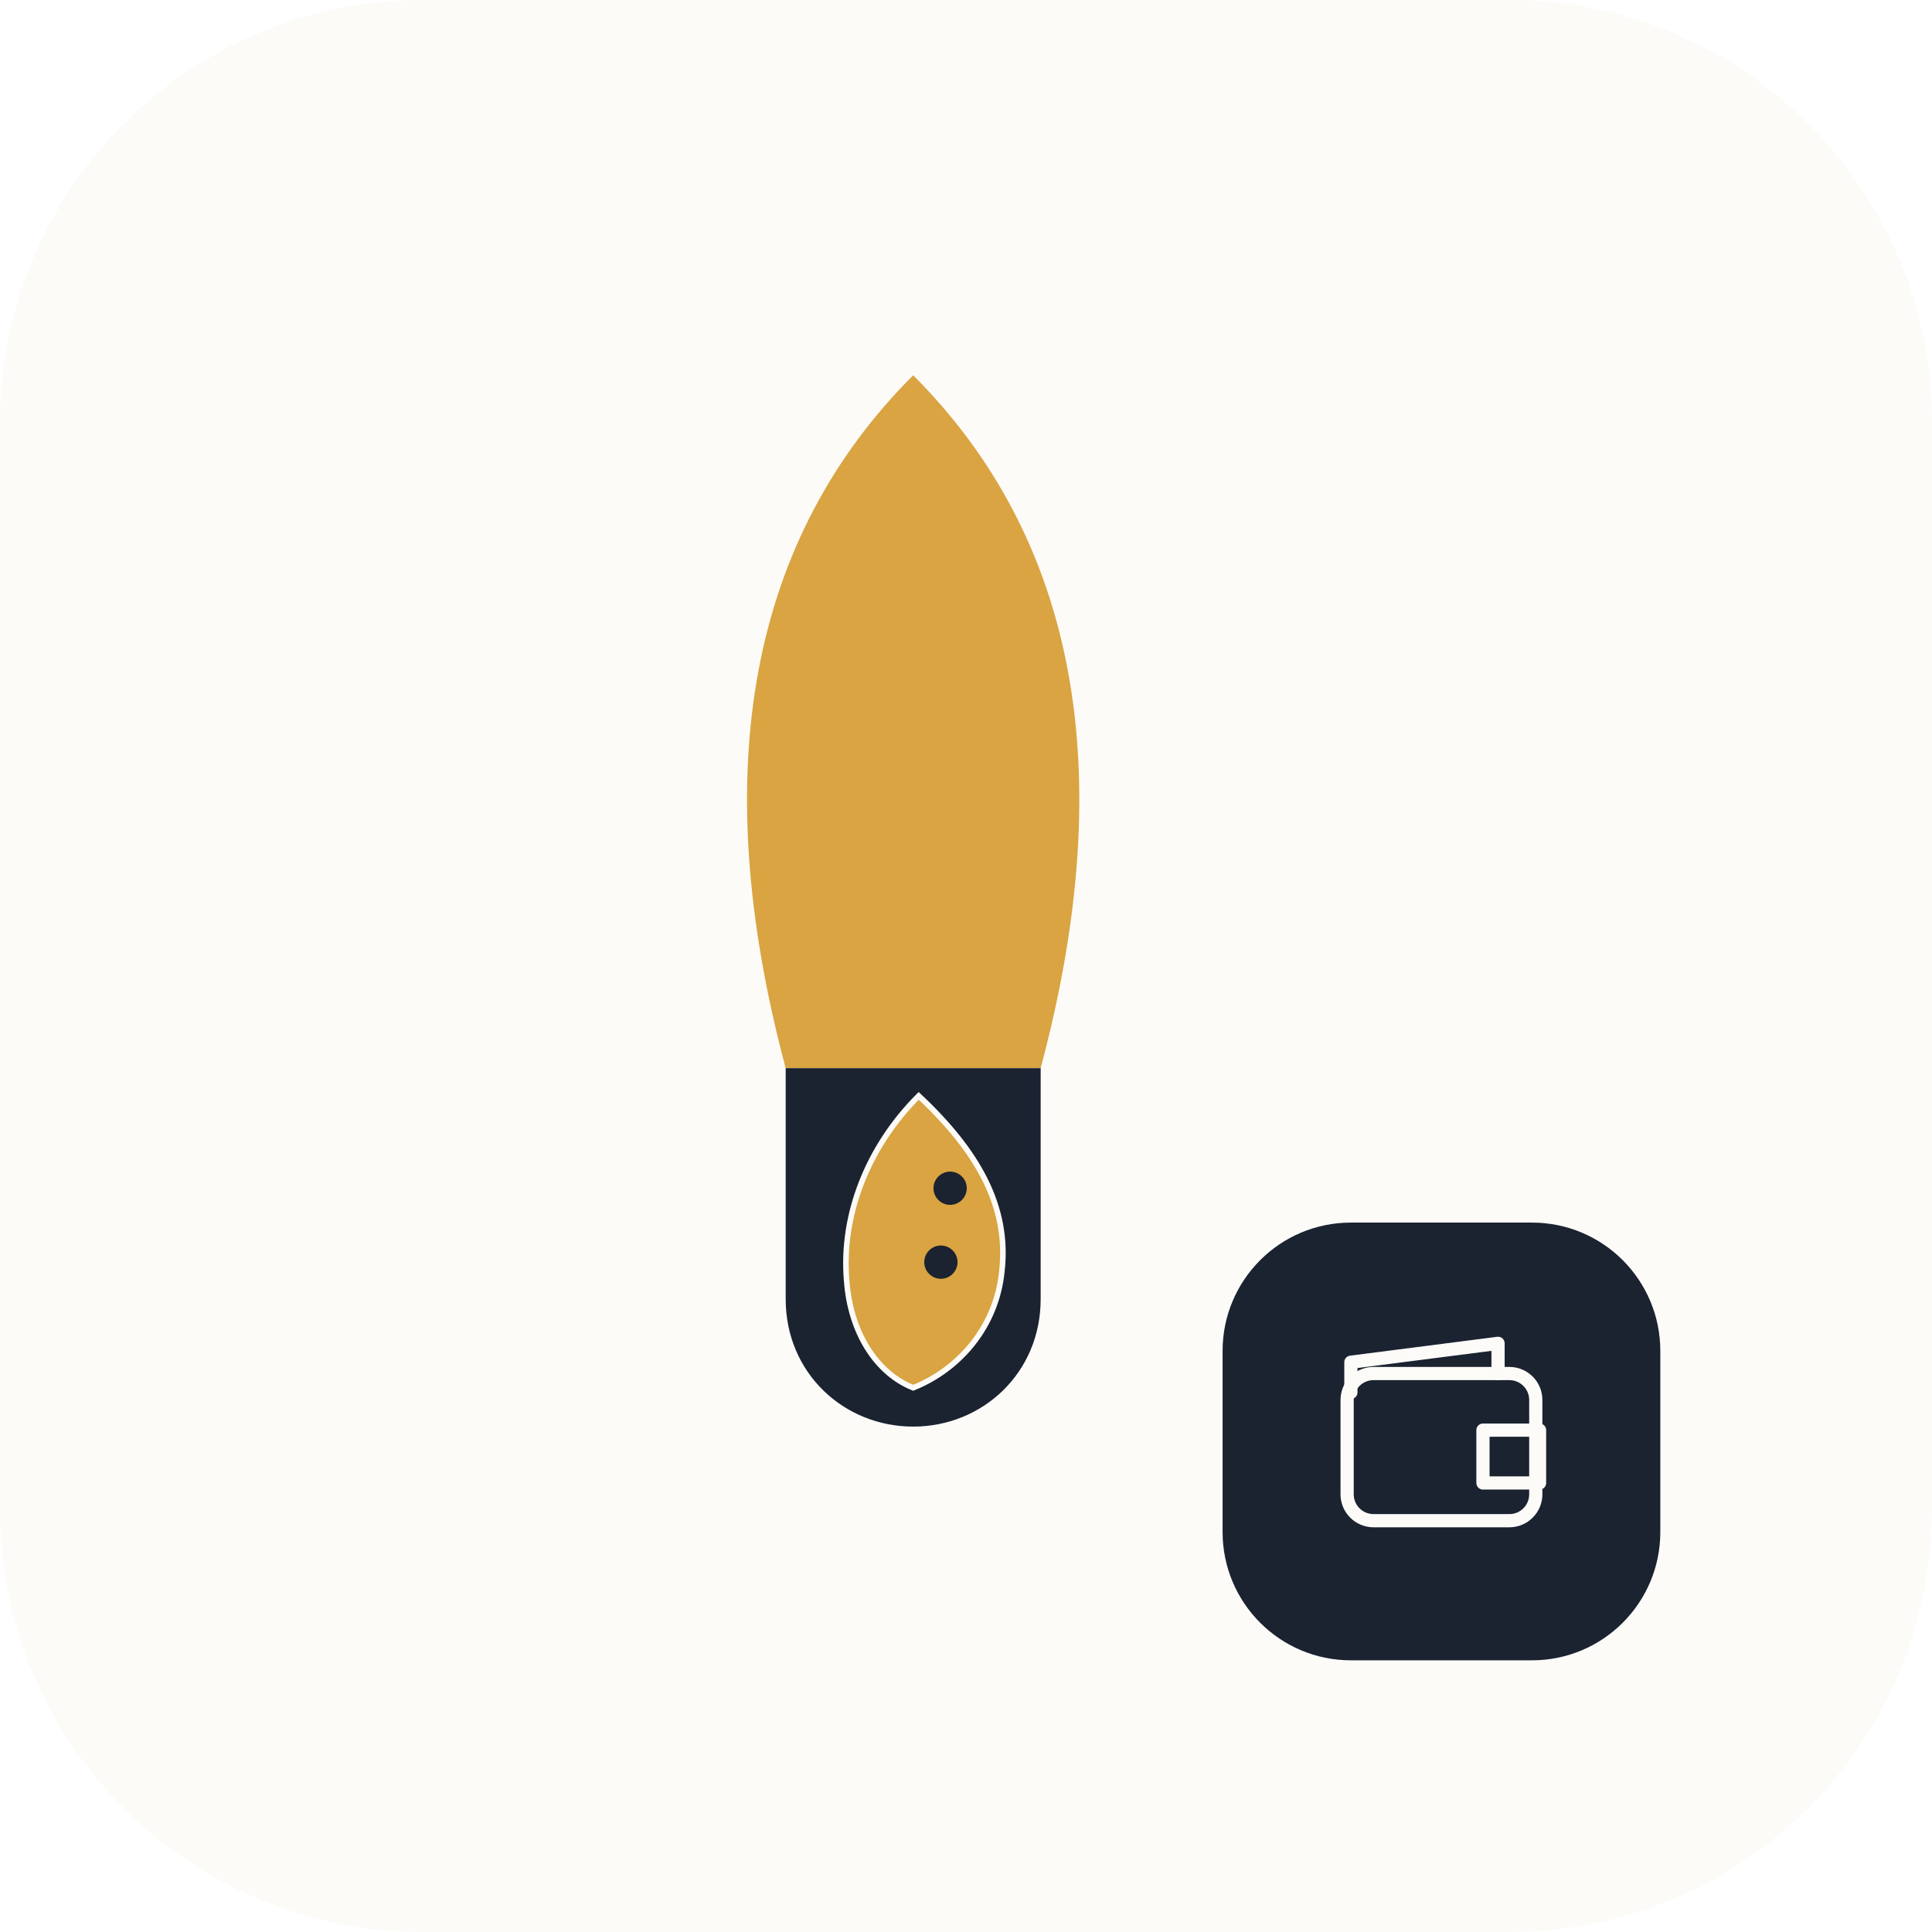
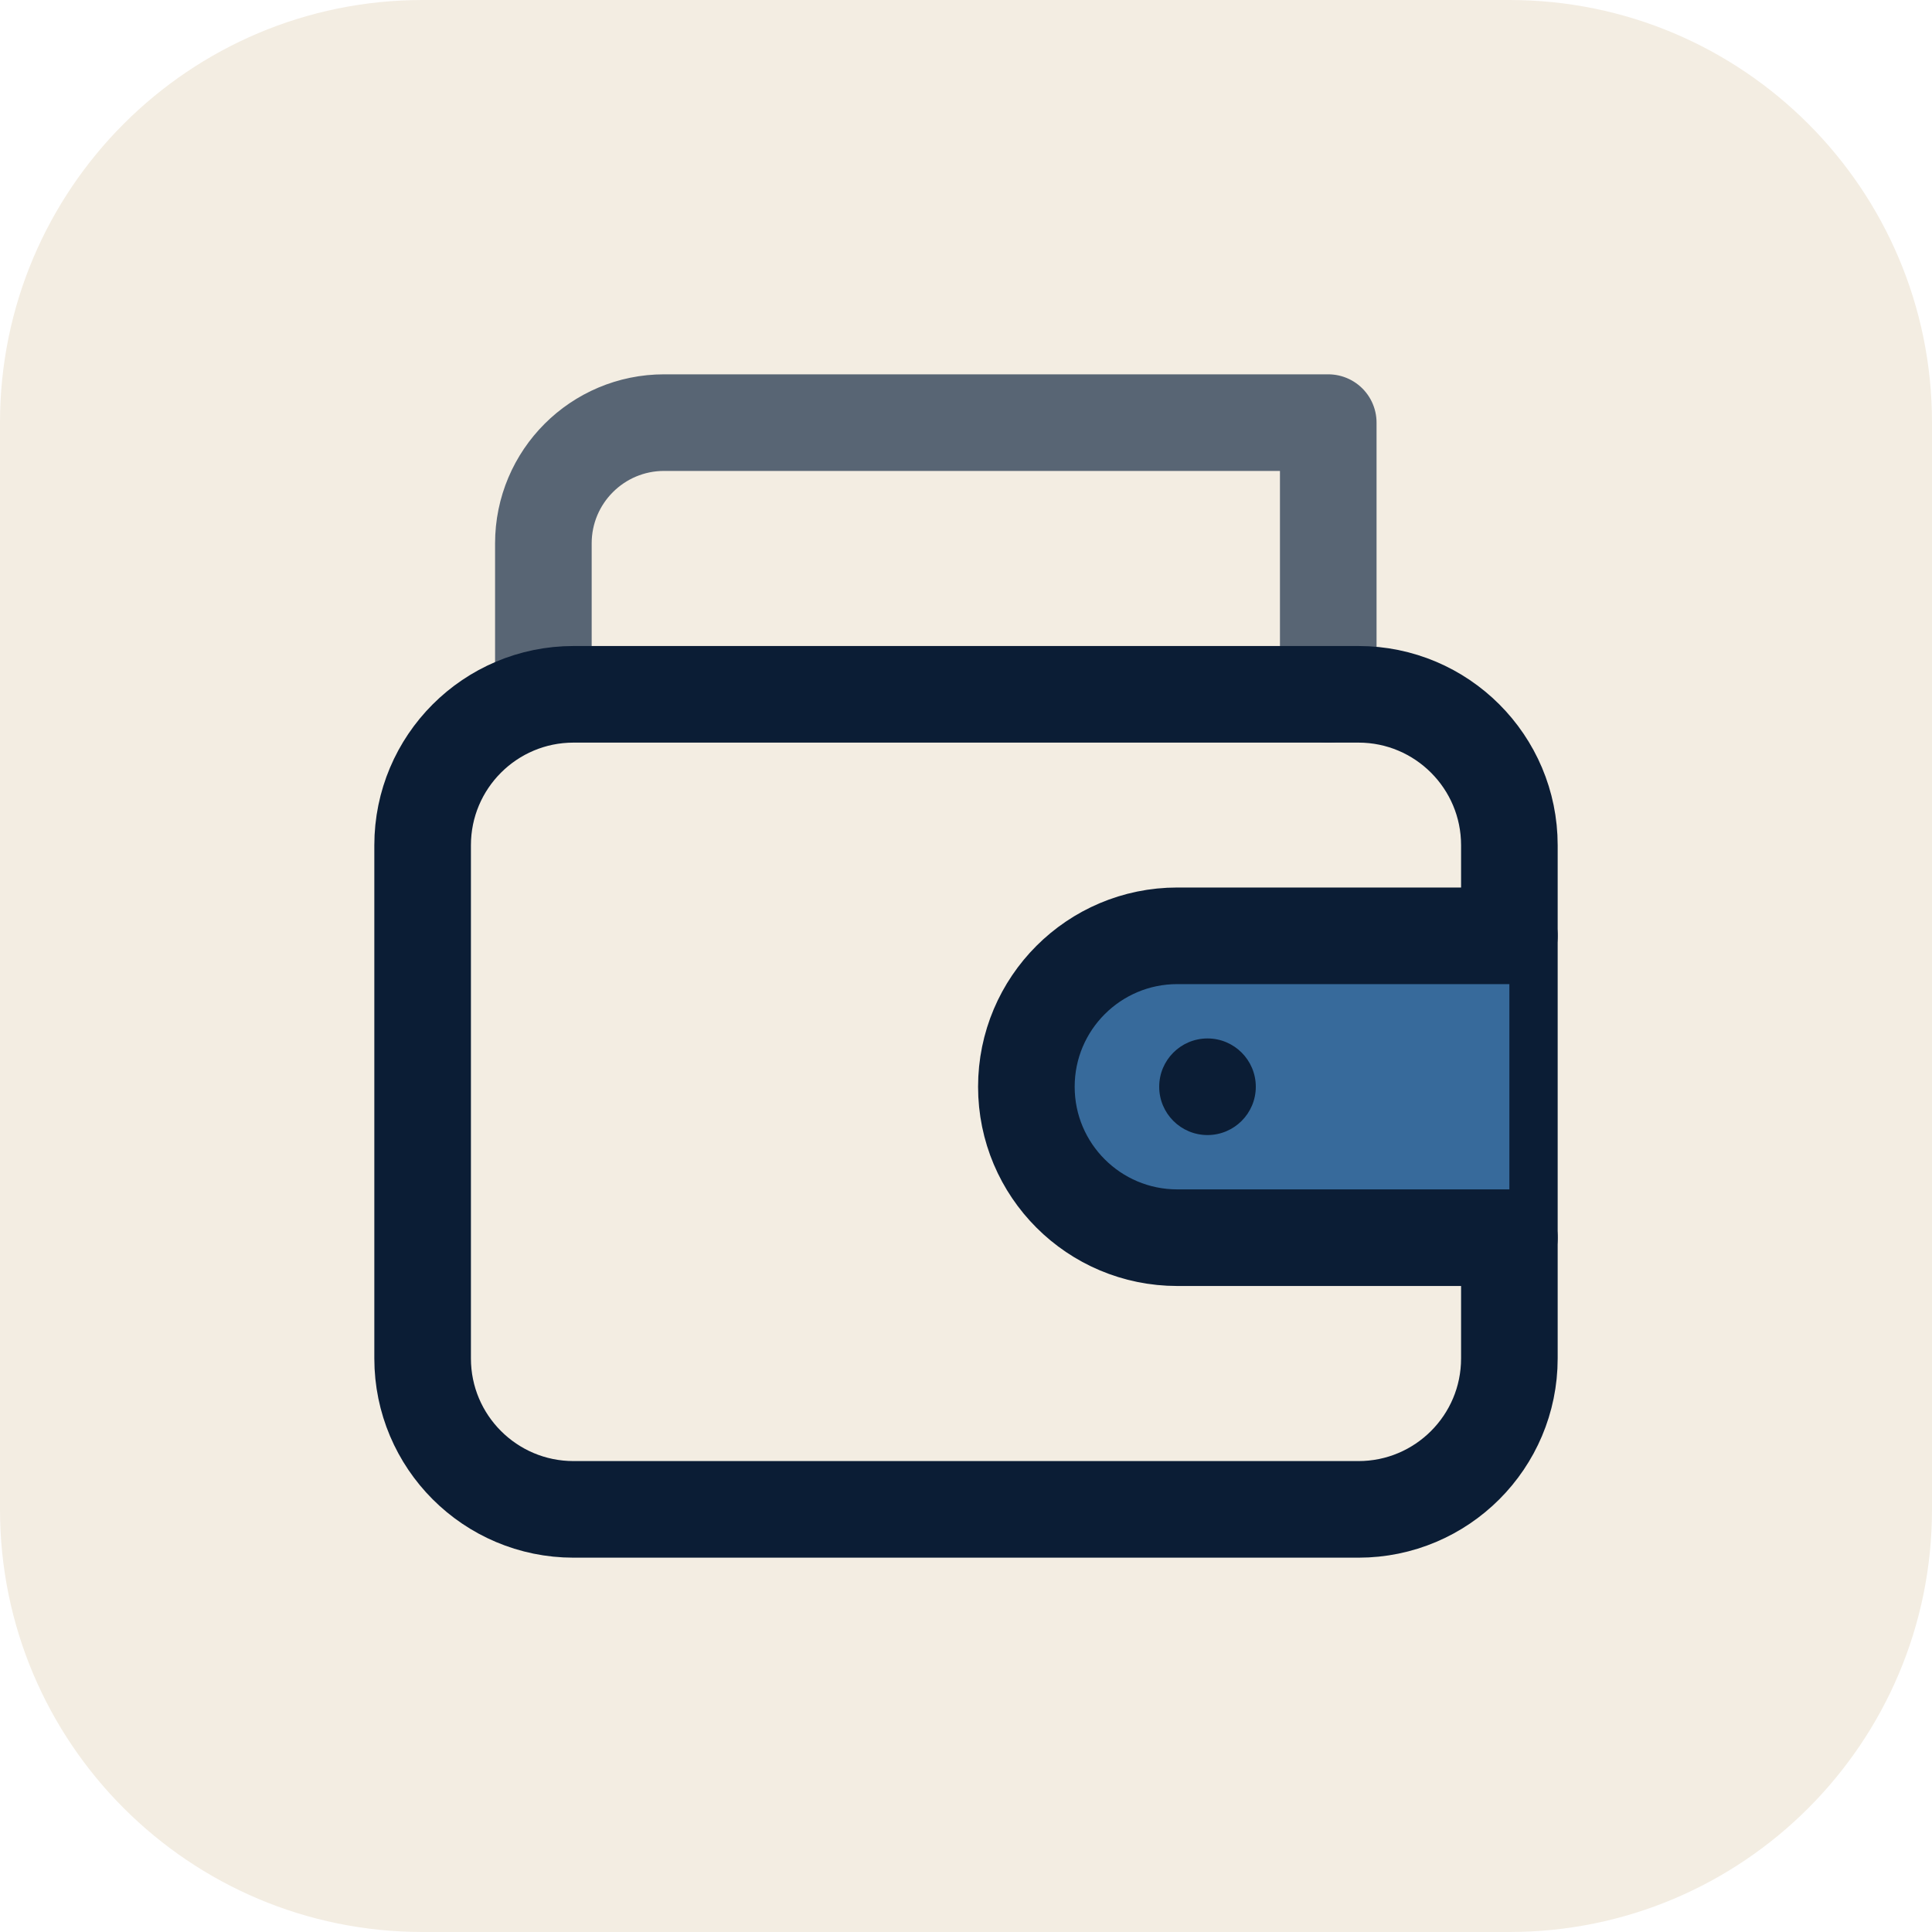
- <svg xmlns="http://www.w3.org/2000/svg" viewBox="0 0 512 512" role="img" aria-label="Irsyads wallet">
-   <rect width="512" height="512" rx="112" fill="#FCFBF8" />
-   <svg x="100" y="64" width="284" height="350" viewBox="110 95 580 580">
-     <path fill="#D9A441" d="M400 100C487.5 187.5 512.5 312.5 469 475L331 475C287.5 312.5 312.5 187.5 400 100Z" />
-     <path fill="#1B2230" d="M331 475L469 475L469 600C469 640 437.5 669 400 669C362.5 669 331 640 331 600Z" />
-     <path fill="#D9A441" stroke="#FCFBF8" stroke-width="3" d="M403 490C435 520 452 550 448 585C445 615 425 638 400 648C380 640 366 618 364 590C361 555 375 518 403 490Z" />
-     <circle cx="420" cy="540" r="9" fill="#1B2230" />
-     <circle cx="415" cy="580" r="9" fill="#1B2230" />
-   </svg>
-   <rect x="324" y="324" width="116" height="116" rx="34" fill="#1B2230" />
-   <g transform="translate(350 350)" fill="none" stroke="#FCFBF8" stroke-width="3.5" stroke-linecap="round" stroke-linejoin="round">
-     <rect x="7" y="14" width="50" height="39" rx="7" />
-     <path d="M8 19V11l39-5v8M43 29h15v14H43z" />
+ <svg xmlns="http://www.w3.org/2000/svg" viewBox="0 0 64 64" width="64" height="64" aria-hidden="true">
+   <rect width="64" height="64" rx="14" fill="#F3EDE2" />
+   <g transform="translate(32 32) scale(1) translate(-32 -32)" fill="none" stroke="#0B1D35" stroke-width="3.2" stroke-linecap="round" stroke-linejoin="round">
+     <path d="M18 23v-5a4 4 0 0 1 4-4h22v9" stroke="#586574" />
+     <rect x="14" y="23" width="36" height="27" rx="5" />
+     <path d="M50 31H39a5 5 0 0 0 0 10h11" fill="#376A9B" />
+     <circle cx="40" cy="36" r="1.6" fill="#0B1D35" stroke="none" />
  </g>
</svg>
